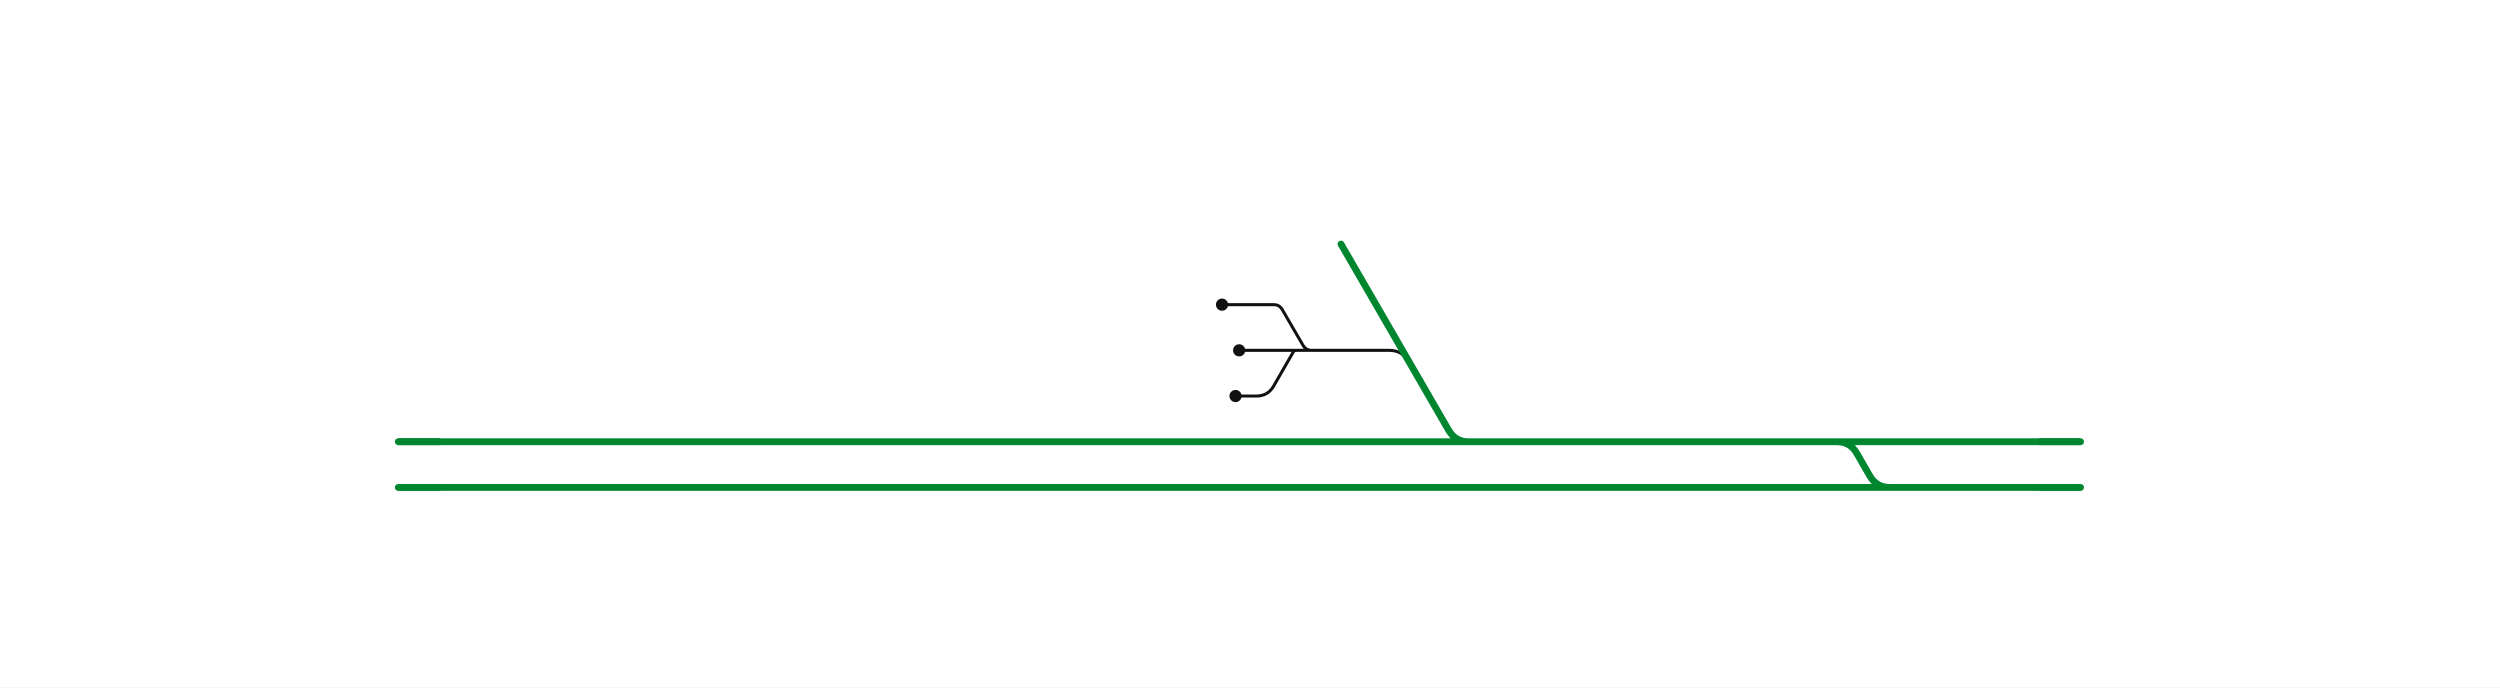
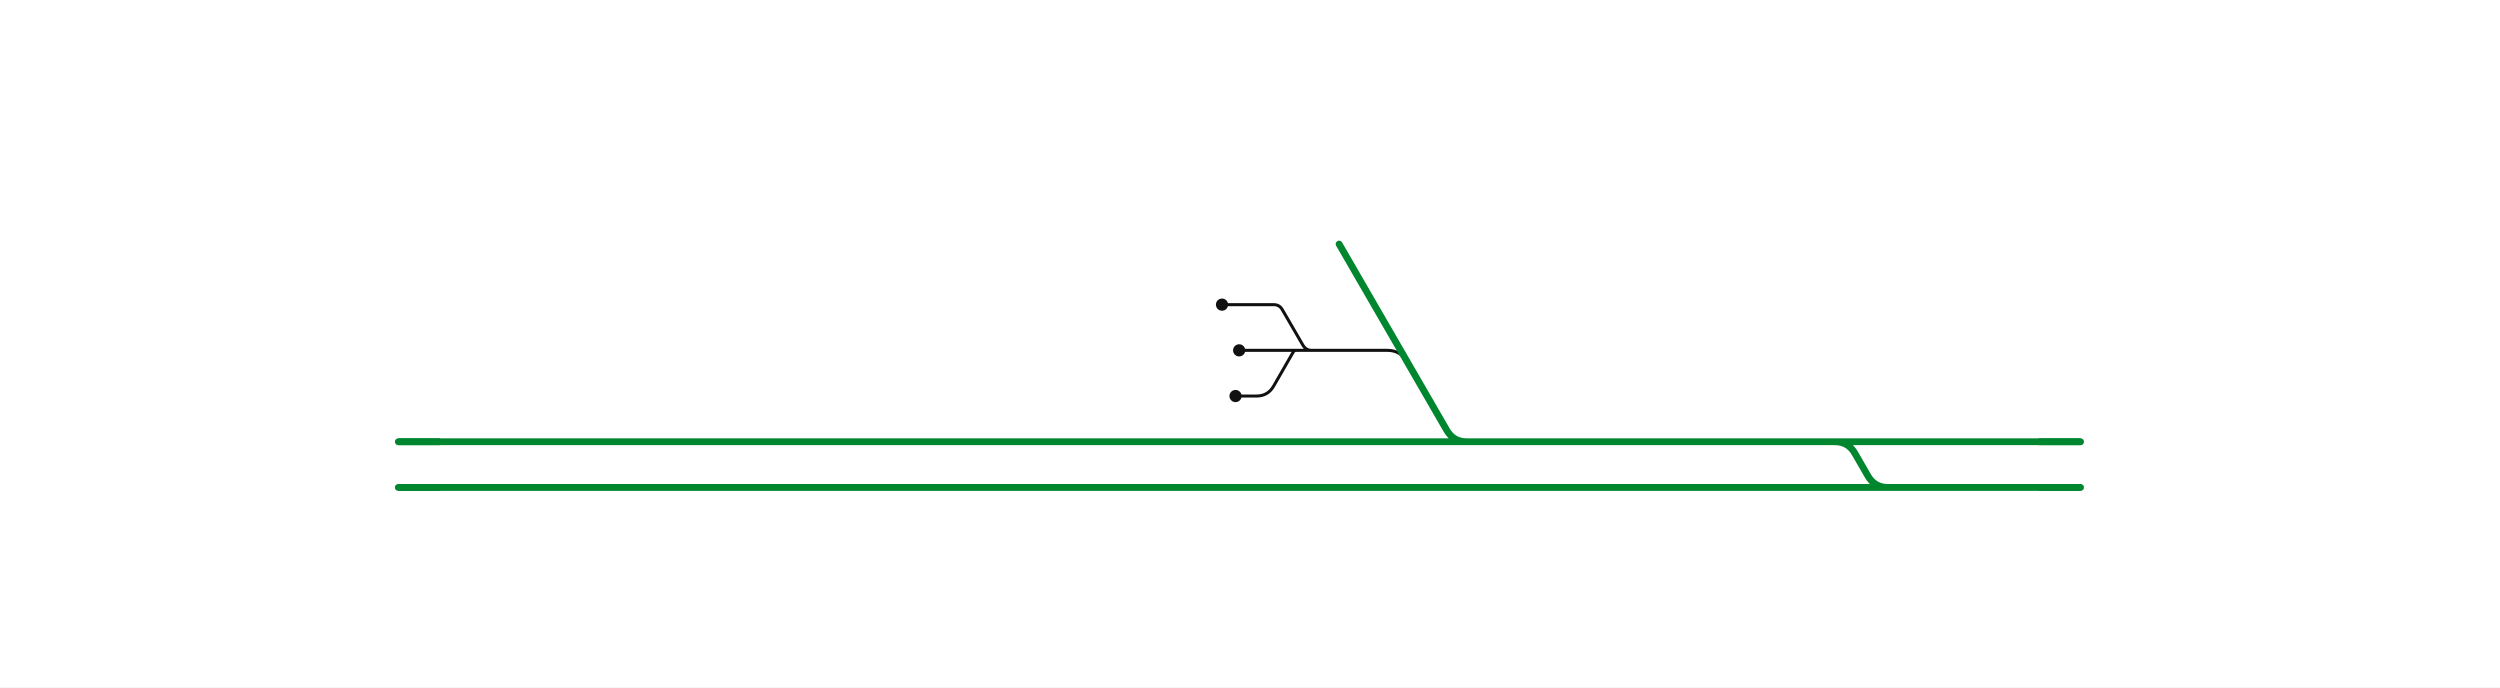
<svg xmlns="http://www.w3.org/2000/svg" viewBox="0 -26 1313 361" width="1313" height="361" font-family="Fira Sans, Source Sans 3, Helvetica, Arial, sans-serif">
  <rect y="-26" width="100%" height="100%" fill="#fff" />
  <g fill="none" stroke-linecap="round" stroke-linejoin="round">
-     <path d="M688.9,158.0L729.6,158.0Q736.6,158.0 740.1,164.1 M641.8,134.0H668.9 M668.9,134.0H668.9Q672.0,134.0 673.5,136.7L684.3,155.3Q685.9,158.0 688.9,158.0H688.9  M680.8,158.0H688.9  M650.8,158.0H680.8  M648.9,182.0H659.9 M659.9,182.0Q665.9,182.0 668.9,176.8L679.2,158.9Q679.7,158.0 680.8,158.0H680.8" stroke="#111" stroke-width="1.6" />
-     <path d="M963.7,206.0H1092.7  M547.2,206.0H599.0  M296.0,206.0H547.2  M643.5,230.0H991.5  M547.0,230.0H600.6  M296.3,230.0H547.0  M616.0,206.0H642.7  M599.0,206.0H616.0  M617.7,230.0H643.5  M600.6,230.0H617.7  M642.7,206.0H770.3  M704.3,102.2L740.1,164.1L760.8,199.9Q764.3,206.0 771.3,206.0H772.3   M963.7,206.0H964.7Q971.7,206.0 975.2,212.1L982.0,223.9Q985.5,230.0 992.5,230.0H993.5  M991.5,230.0H1092.7  M770.3,206.0H963.7  M266.8,230.0H296.3  M266.8,206.0H296.0  M209.2,230.0H266.8  M209.2,206.0H266.8 " stroke="#00862f" stroke-width="3.6" />
+     <path d="M688.9,158.0L728.6,158.0Q735.6,158.0 739.1,164.1 M641.8,134.0H668.9 M668.9,134.0H668.9Q672.0,134.0 673.5,136.7L684.3,155.3Q685.9,158.0 688.9,158.0H688.9  M680.8,158.0H688.9  M650.8,158.0H680.8  M648.9,182.0H659.9 M659.9,182.0Q665.9,182.0 668.9,176.8L679.2,158.9Q679.7,158.0 680.8,158.0H680.8" stroke="#111" stroke-width="1.6" />
+     <path d="M963.7,206.0H1092.7  M547.2,206.0H599.0  M296.0,206.0H547.2  M643.5,230.0H991.5  M547.0,230.0H600.6  M296.3,230.0H547.0  M616.0,206.0H642.7  M599.0,206.0H616.0  M617.7,230.0H643.5  M600.6,230.0H617.7  M642.7,206.0H770.3  M703.3,102.2L739.1,164.1L759.8,199.9Q763.3,206.0 770.3,206.0H770.3   M963.7,206.0H963.7Q970.7,206.0 974.2,212.1L981.0,223.9Q984.5,230.0 991.5,230.0H991.5  M991.5,230.0H1092.7  M770.3,206.0H963.7  M266.8,230.0H296.3  M266.8,206.0H296.0  M209.2,230.0H266.8  M209.2,206.0H266.8 " stroke="#00862f" stroke-width="3.6" />
  </g>
  <circle cx="641.8" cy="134.0" r="3.2" fill="#111" />
  <circle cx="650.8" cy="158.0" r="3.2" fill="#111" />
  <circle cx="648.9" cy="182.0" r="3.2" fill="#111" />
  <path d="M1070.7,206.0H1092.7" stroke="#00862f" stroke-width="3.6" fill="none" />
  <path d="M1070.7,230.0H1092.7" stroke="#00862f" stroke-width="3.6" fill="none" />
  <path d="M231.2,230.0H209.2" stroke="#00862f" stroke-width="3.6" fill="none" />
  <path d="M231.2,206.0H209.2" stroke="#00862f" stroke-width="3.6" fill="none" />
  <path d="" stroke="#00862f" stroke-width="3.6" fill="none" />
</svg>
